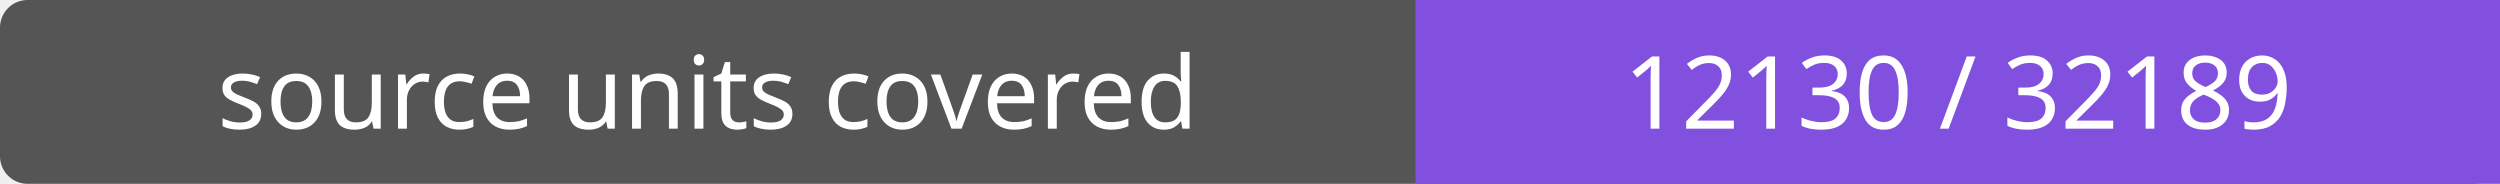
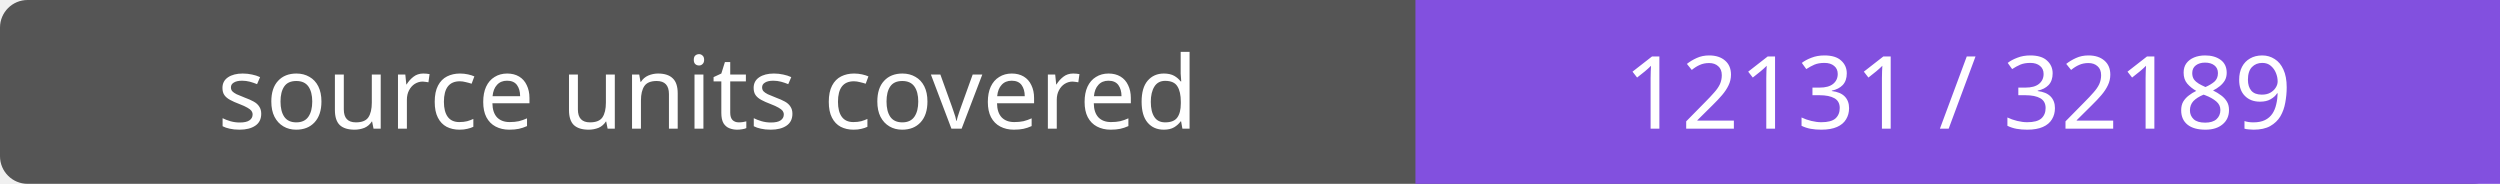
- <svg xmlns="http://www.w3.org/2000/svg" width="272" height="20" role="img" aria-label="source units covered: 12130 / 32189">
+ <svg xmlns="http://www.w3.org/2000/svg" width="272" height="20" role="img" aria-label="source units covered: 12131 / 32189">
  <rect width="272" height="20" rx="3" fill="#555" />
  <path fill="#8250df" d="M154 0h118v20H154z" />
  <g fill="#fff" text-anchor="middle" font-family="Verdana,sans-serif" font-size="11">
    <text x="77.0" y="14">source units covered</text>
-     <text x="213.0" y="14">12130 / 32189</text>
+     <text x="213.0" y="14">12131 / 32189</text>
  </g>
</svg>
